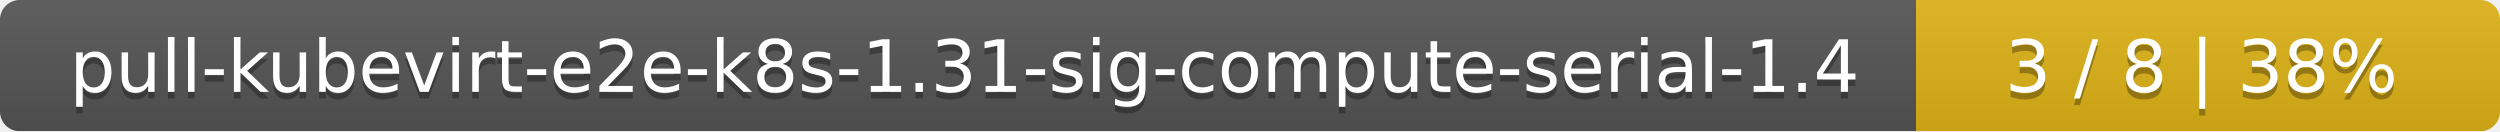
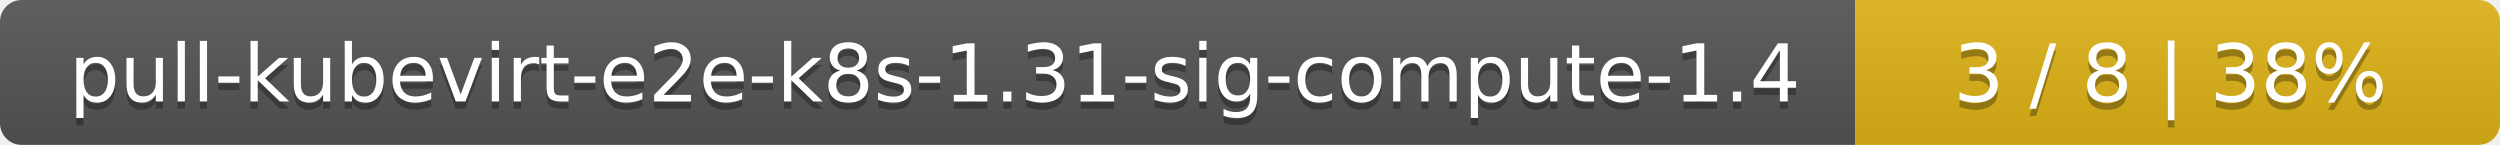
- <svg xmlns="http://www.w3.org/2000/svg" width="381" height="20">
+ <svg xmlns="http://www.w3.org/2000/svg" width="345" height="20">
  <linearGradient id="smooth" x2="0" y2="100%">
    <stop offset="0" stop-color="#bbb" stop-opacity=".1" />
    <stop offset="1" stop-opacity=".1" />
  </linearGradient>
  <mask id="round">
-     <rect width="381" height="20" rx="3" fill="#fff" />
+     <rect width="345" height="20" rx="3" fill="#fff" />
  </mask>
  <g mask="url(#round)">
-     <rect width="292" height="20" fill="#555" />
-     <rect x="292" width="89" height="20" fill="#dfb317" />
-     <rect width="381" height="20" fill="url(#smooth)" />
+     <rect width="256" height="20" fill="#555" />
+     <rect x="256" width="89" height="20" fill="#dfb317" />
+     <rect width="345" height="20" fill="url(#smooth)" />
  </g>
  <g fill="#fff" text-anchor="middle" font-family="DejaVu Sans,Verdana,Geneva,sans-serif" font-size="11">
-     <text x="147" y="15" fill="#010101" fill-opacity=".3">pull-kubevirt-e2e-k8s-1.31-sig-compute-serial-1.4</text>
-     <text x="147" y="14">pull-kubevirt-e2e-k8s-1.31-sig-compute-serial-1.4</text>
-     <text x="335.5" y="15" fill="#010101" fill-opacity=".3">3 / 8    |    38%</text>
-     <text x="335.5" y="14">3 / 8    |    38%</text>
+     <text x="129" y="15" fill="#010101" fill-opacity=".3">pull-kubevirt-e2e-k8s-1.31-sig-compute-1.4</text>
+     <text x="129" y="14">pull-kubevirt-e2e-k8s-1.31-sig-compute-1.4</text>
+     <text x="299.5" y="15" fill="#010101" fill-opacity=".3">3 / 8    |    38%</text>
+     <text x="299.5" y="14">3 / 8    |    38%</text>
  </g>
</svg>
